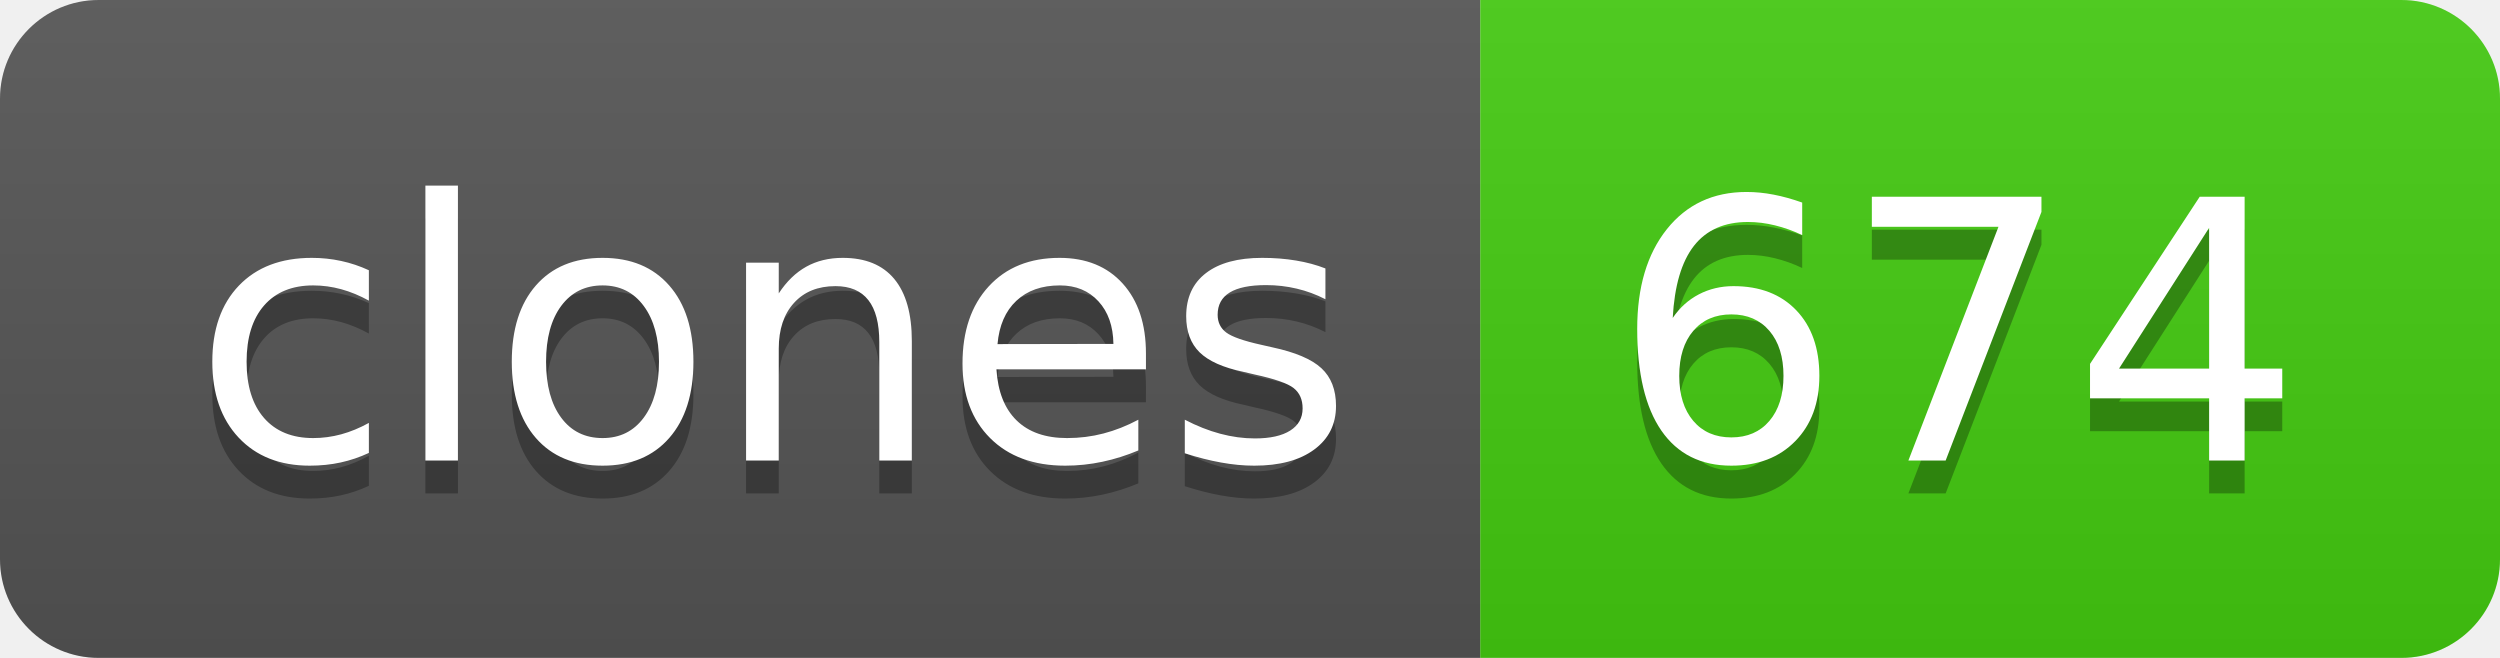
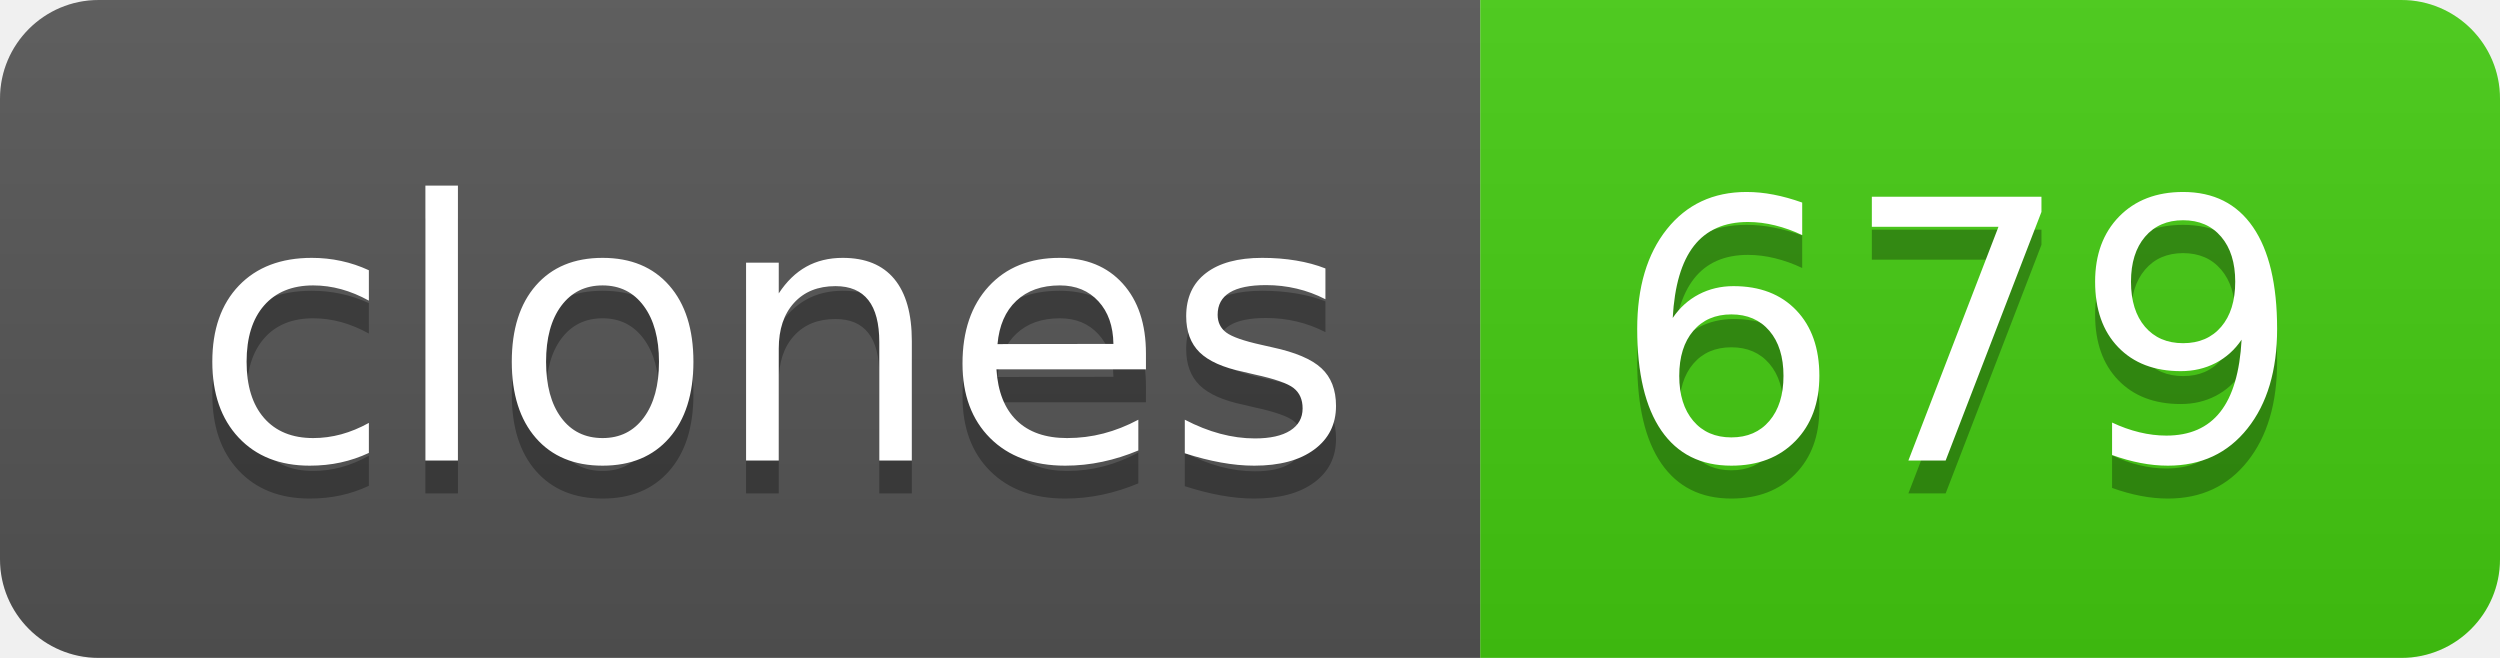
- <svg xmlns="http://www.w3.org/2000/svg" width="76" height="20" role="img" aria-label="clones: 674">
+ <svg xmlns="http://www.w3.org/2000/svg" width="76" height="20" role="img" aria-label="clones: 679">
  <linearGradient id="s" x2="0" y2="100%">
    <stop offset="0" stop-color="#bbb" stop-opacity=".1" />
    <stop offset="1" stop-opacity=".1" />
  </linearGradient>
  <clipPath id="r">
    <rect width="76" height="20" rx="3" fill="#fff" />
  </clipPath>
  <g clip-path="url(#r)">
    <rect width="45" height="20" fill="#555" />
    <rect x="45" width="31" height="20" fill="#4c1" />
    <rect width="76" height="20" fill="url(#s)" />
  </g>
  <g fill="#fff" text-anchor="middle" font-family="Verdana,Geneva,DejaVu Sans,sans-serif" text-rendering="geometricPrecision" font-size="110">
    <text aria-hidden="true" x="235" y="150" fill="#010101" fill-opacity=".3" transform="scale(.1)" textLength="350">clones</text>
    <text x="235" y="140" transform="scale(.1)" fill="#fff" textLength="350">clones</text>
-     <text aria-hidden="true" x="595" y="150" fill="#010101" fill-opacity=".3" transform="scale(.1)" textLength="210">674</text>
-     <text x="595" y="140" transform="scale(.1)" fill="#fff" textLength="210">674</text>
+     <text aria-hidden="true" x="595" y="150" fill="#010101" fill-opacity=".3" transform="scale(.1)" textLength="210">679</text>
+     <text x="595" y="140" transform="scale(.1)" fill="#fff" textLength="210">679</text>
  </g>
</svg>
